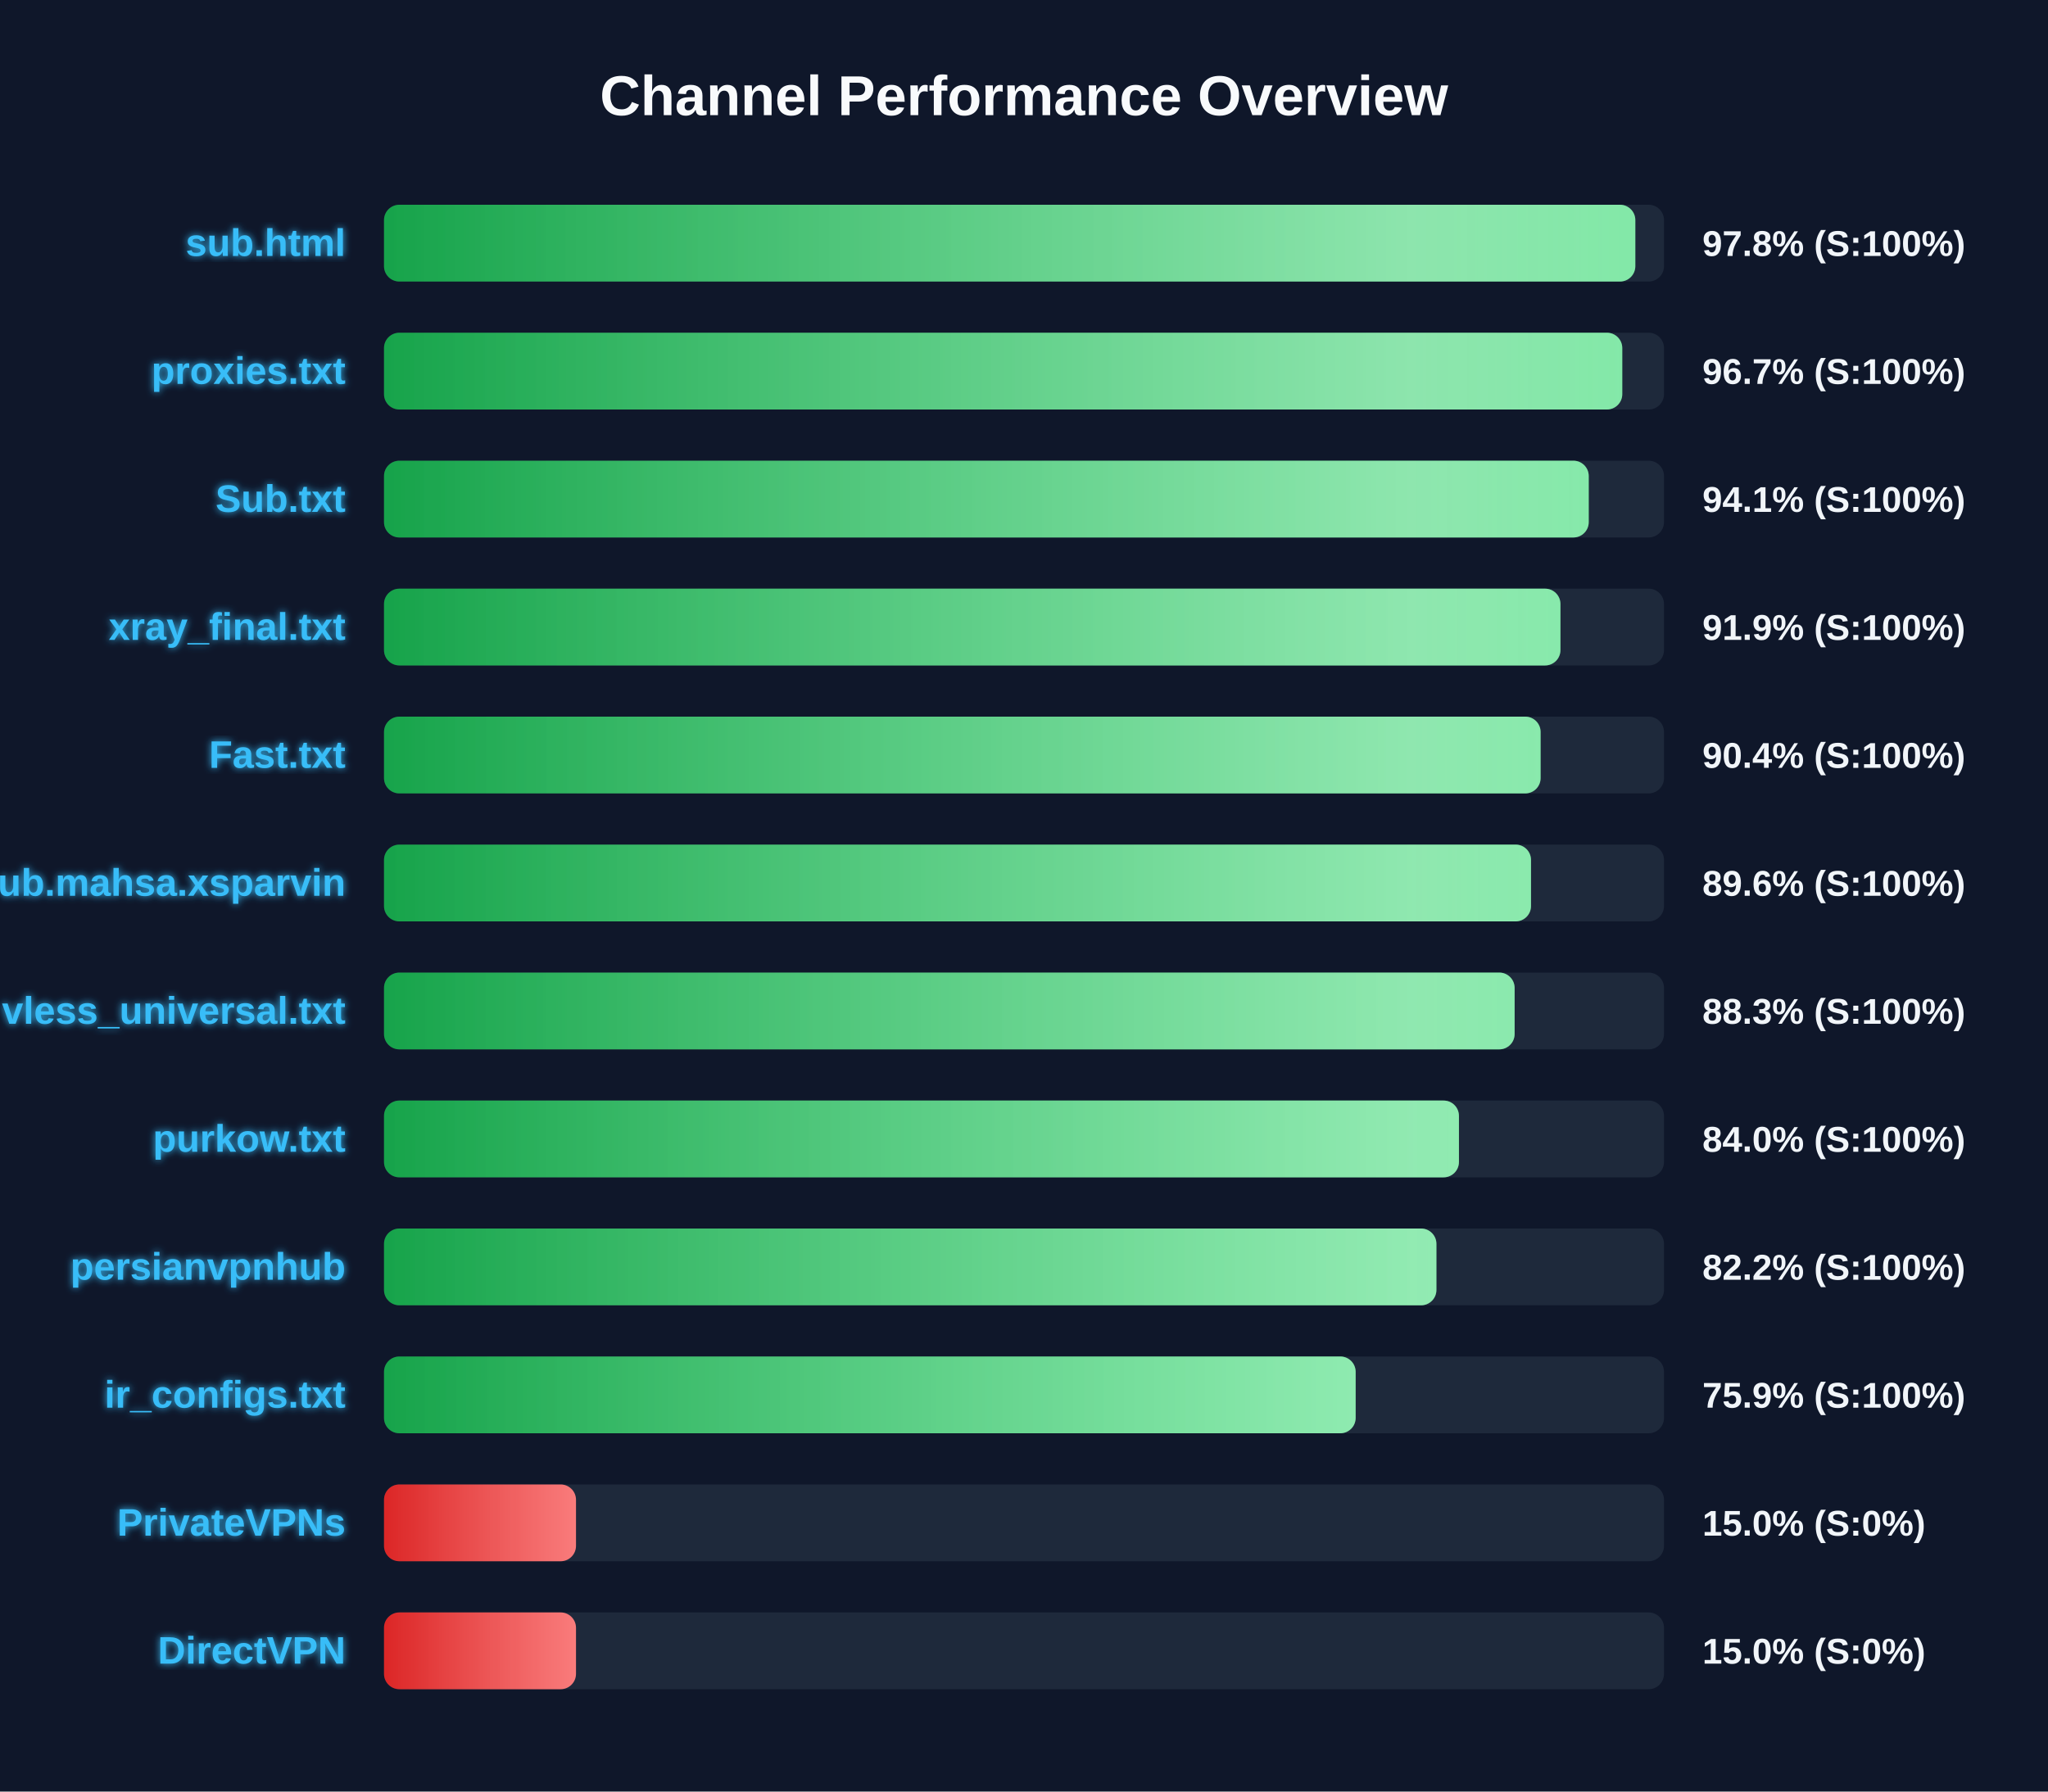
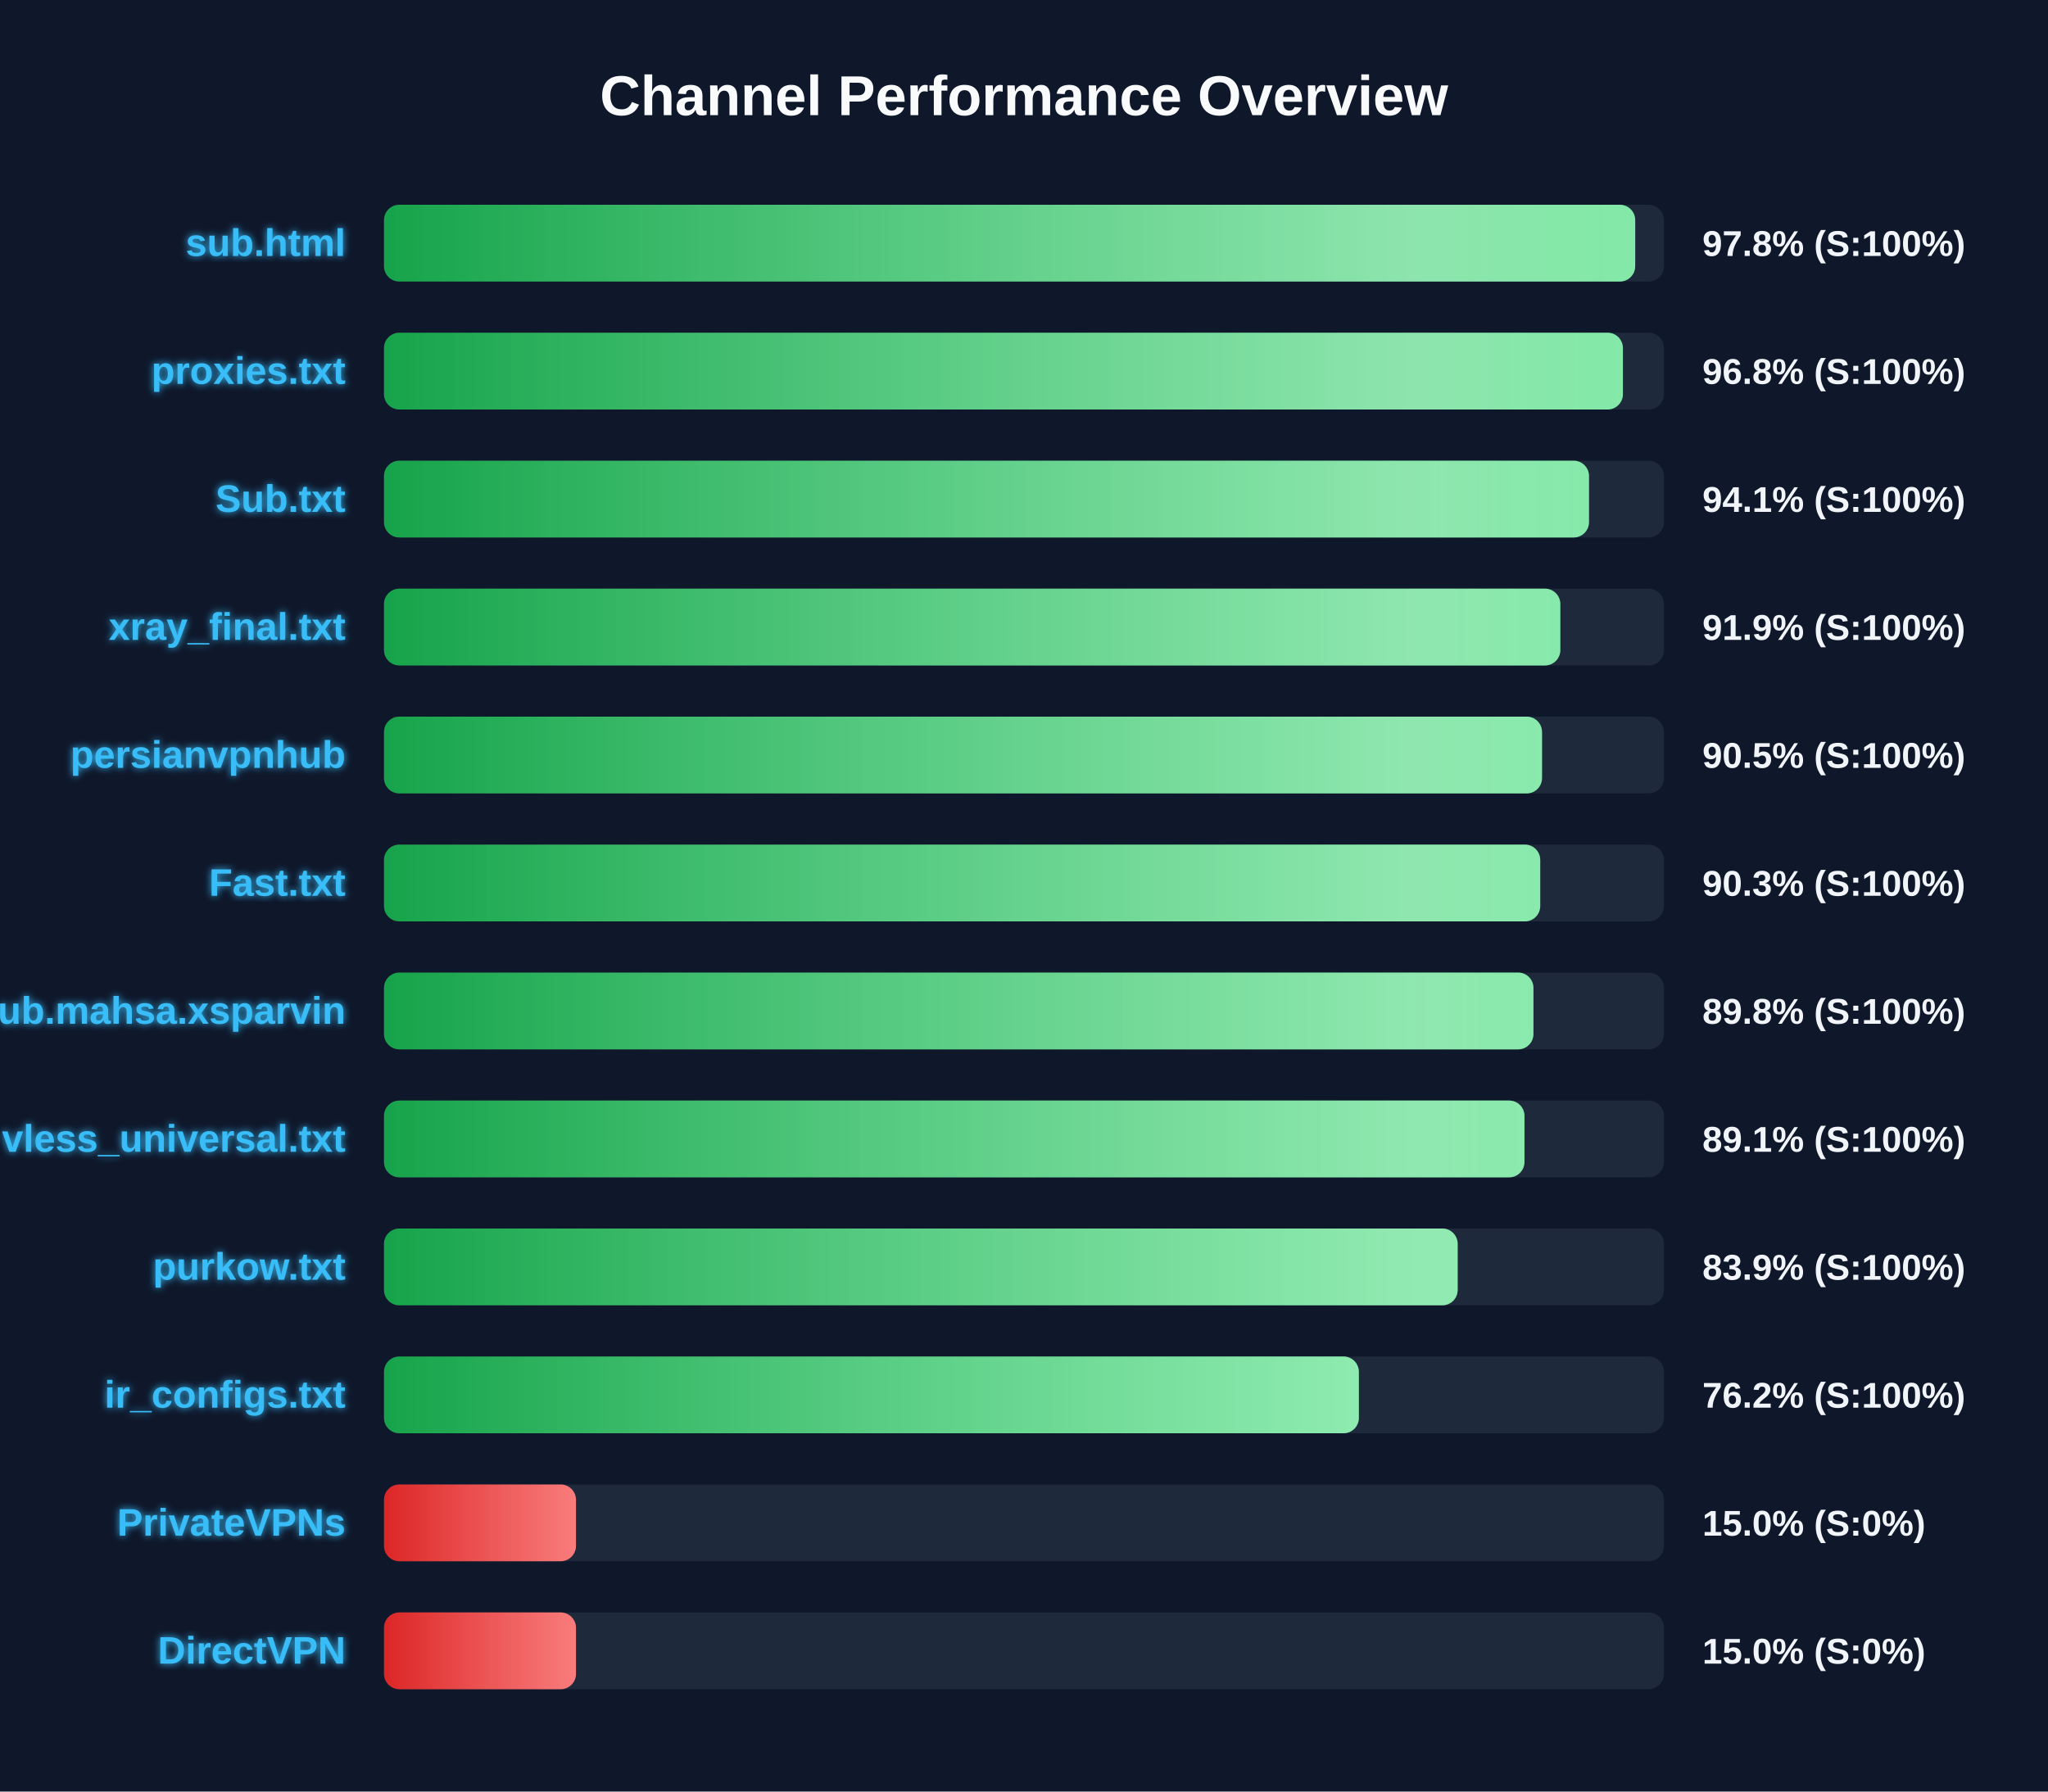
<svg xmlns="http://www.w3.org/2000/svg" width="800" height="700" version="1.1">
  <defs>
    <linearGradient id="grad-green" x1="0%" y1="0%" x2="100%" y2="0%">
      <stop offset="0%" stop-color="#16a34a" />
      <stop offset="100%" stop-color="#4ade80" />
    </linearGradient>
    <linearGradient id="grad-yellow" x1="0%" y1="0%" x2="100%" y2="0%">
      <stop offset="0%" stop-color="#ca8a04" />
      <stop offset="100%" stop-color="#fde047" />
    </linearGradient>
    <linearGradient id="grad-red" x1="0%" y1="0%" x2="100%" y2="0%">
      <stop offset="0%" stop-color="#dc2626" />
      <stop offset="100%" stop-color="#f87171" />
    </linearGradient>
    <linearGradient id="shimmer" x1="0%" y1="0%" x2="100%" y2="0%">
      <stop offset="0%" stop-color="rgba(255,255,255,0)" />
      <stop offset="50%" stop-color="rgba(255,255,255,0.4)" />
      <stop offset="100%" stop-color="rgba(255,255,255,0)" />
    </linearGradient>
    <filter id="glow" x="-20%" y="-20%" width="140%" height="140%">
      <feGaussianBlur stdDeviation="1.5" result="blur" />
      <feComposite in="SourceGraphic" in2="blur" operator="over" />
    </filter>
  </defs>
  <style>
        .bg-rect { fill: #0f172a; }
        .title { font: bold 22px 'Segoe UI', Arial, sans-serif; fill: #f8fafc; }
        .row { font: bold 15px 'Segoe UI', Arial, sans-serif; fill: #38bdf8; filter: url(#glow); }
        .score { font: bold 14px 'Segoe UI', Arial, sans-serif; fill: #f1f5f9; }
        @keyframes shimmer-anim {
            0% { transform: translateX(-100%); }
            100% { transform: translateX(200%); }
        }
        .shimmer-rect {
            animation: shimmer-anim 2.5s infinite linear;
        }
    </style>
  <rect width="100%" height="100%" class="bg-rect" />
  <text x="400" y="45" text-anchor="middle" class="title">Channel Performance Overview</text>
  <rect x="150" y="80" width="500" height="30" fill="#1e293b" rx="6" />
  <clipPath id="clip-0">
-     <rect x="150" y="80" width="488.8" height="30" rx="6" />
+     <rect x="150" y="80" width="488.75" height="30" rx="6" />
  </clipPath>
-   <rect x="150" y="80" width="488.8" height="30" fill="url(#grad-green)" rx="6" />
+   <rect x="150" y="80" width="488.75" height="30" fill="url(#grad-green)" rx="6" />
  <g clip-path="url(#clip-0)">
    <rect x="150" y="80" width="100%" height="30" fill="url(#shimmer)" class="shimmer-rect" />
  </g>
  <text x="135" y="100" text-anchor="end" class="row">sub.html</text>
  <text x="665" y="100" text-anchor="start" class="score">97.8% (S:100%)</text>
  <rect x="150" y="130" width="500" height="30" fill="#1e293b" rx="6" />
  <clipPath id="clip-1">
-     <rect x="150" y="130" width="483.7" height="30" rx="6" />
+     <rect x="150" y="130" width="483.95" height="30" rx="6" />
  </clipPath>
-   <rect x="150" y="130" width="483.7" height="30" fill="url(#grad-green)" rx="6" />
+   <rect x="150" y="130" width="483.95" height="30" fill="url(#grad-green)" rx="6" />
  <g clip-path="url(#clip-1)">
    <rect x="150" y="130" width="100%" height="30" fill="url(#shimmer)" class="shimmer-rect" />
  </g>
  <text x="135" y="150" text-anchor="end" class="row">proxies.txt</text>
-   <text x="665" y="150" text-anchor="start" class="score">96.7% (S:100%)</text>
+   <text x="665" y="150" text-anchor="start" class="score">96.8% (S:100%)</text>
  <rect x="150" y="180" width="500" height="30" fill="#1e293b" rx="6" />
  <clipPath id="clip-2">
-     <rect x="150" y="180" width="470.6" height="30" rx="6" />
+     <rect x="150" y="180" width="470.7" height="30" rx="6" />
  </clipPath>
-   <rect x="150" y="180" width="470.6" height="30" fill="url(#grad-green)" rx="6" />
+   <rect x="150" y="180" width="470.7" height="30" fill="url(#grad-green)" rx="6" />
  <g clip-path="url(#clip-2)">
    <rect x="150" y="180" width="100%" height="30" fill="url(#shimmer)" class="shimmer-rect" />
  </g>
  <text x="135" y="200" text-anchor="end" class="row">Sub.txt</text>
  <text x="665" y="200" text-anchor="start" class="score">94.1% (S:100%)</text>
  <rect x="150" y="230" width="500" height="30" fill="#1e293b" rx="6" />
  <clipPath id="clip-3">
-     <rect x="150" y="230" width="459.55" height="30" rx="6" />
+     <rect x="150" y="230" width="459.5" height="30" rx="6" />
  </clipPath>
-   <rect x="150" y="230" width="459.55" height="30" fill="url(#grad-green)" rx="6" />
+   <rect x="150" y="230" width="459.5" height="30" fill="url(#grad-green)" rx="6" />
  <g clip-path="url(#clip-3)">
    <rect x="150" y="230" width="100%" height="30" fill="url(#shimmer)" class="shimmer-rect" />
  </g>
  <text x="135" y="250" text-anchor="end" class="row">xray_final.txt</text>
  <text x="665" y="250" text-anchor="start" class="score">91.9% (S:100%)</text>
  <rect x="150" y="280" width="500" height="30" fill="#1e293b" rx="6" />
  <clipPath id="clip-4">
-     <rect x="150" y="280" width="451.8" height="30" rx="6" />
+     <rect x="150" y="280" width="452.35" height="30" rx="6" />
  </clipPath>
-   <rect x="150" y="280" width="451.8" height="30" fill="url(#grad-green)" rx="6" />
+   <rect x="150" y="280" width="452.35" height="30" fill="url(#grad-green)" rx="6" />
  <g clip-path="url(#clip-4)">
    <rect x="150" y="280" width="100%" height="30" fill="url(#shimmer)" class="shimmer-rect" />
  </g>
-   <text x="135" y="300" text-anchor="end" class="row">Fast.txt</text>
-   <text x="665" y="300" text-anchor="start" class="score">90.4% (S:100%)</text>
+   <text x="135" y="300" text-anchor="end" class="row">persianvpnhub</text>
+   <text x="665" y="300" text-anchor="start" class="score">90.5% (S:100%)</text>
  <rect x="150" y="330" width="500" height="30" fill="#1e293b" rx="6" />
  <clipPath id="clip-5">
-     <rect x="150" y="330" width="448.05" height="30" rx="6" />
+     <rect x="150" y="330" width="451.65" height="30" rx="6" />
  </clipPath>
-   <rect x="150" y="330" width="448.05" height="30" fill="url(#grad-green)" rx="6" />
+   <rect x="150" y="330" width="451.65" height="30" fill="url(#grad-green)" rx="6" />
  <g clip-path="url(#clip-5)">
    <rect x="150" y="330" width="100%" height="30" fill="url(#shimmer)" class="shimmer-rect" />
  </g>
-   <text x="135" y="350" text-anchor="end" class="row">Sub.mahsa.xsparvin</text>
-   <text x="665" y="350" text-anchor="start" class="score">89.6% (S:100%)</text>
+   <text x="135" y="350" text-anchor="end" class="row">Fast.txt</text>
+   <text x="665" y="350" text-anchor="start" class="score">90.3% (S:100%)</text>
  <rect x="150" y="380" width="500" height="30" fill="#1e293b" rx="6" />
  <clipPath id="clip-6">
-     <rect x="150" y="380" width="441.65" height="30" rx="6" />
+     <rect x="150" y="380" width="449.0" height="30" rx="6" />
  </clipPath>
-   <rect x="150" y="380" width="441.65" height="30" fill="url(#grad-green)" rx="6" />
+   <rect x="150" y="380" width="449.0" height="30" fill="url(#grad-green)" rx="6" />
  <g clip-path="url(#clip-6)">
    <rect x="150" y="380" width="100%" height="30" fill="url(#shimmer)" class="shimmer-rect" />
  </g>
-   <text x="135" y="400" text-anchor="end" class="row">vless_universal.txt</text>
-   <text x="665" y="400" text-anchor="start" class="score">88.3% (S:100%)</text>
+   <text x="135" y="400" text-anchor="end" class="row">Sub.mahsa.xsparvin</text>
+   <text x="665" y="400" text-anchor="start" class="score">89.8% (S:100%)</text>
  <rect x="150" y="430" width="500" height="30" fill="#1e293b" rx="6" />
  <clipPath id="clip-7">
-     <rect x="150" y="430" width="419.9" height="30" rx="6" />
+     <rect x="150" y="430" width="445.5" height="30" rx="6" />
  </clipPath>
-   <rect x="150" y="430" width="419.9" height="30" fill="url(#grad-green)" rx="6" />
+   <rect x="150" y="430" width="445.5" height="30" fill="url(#grad-green)" rx="6" />
  <g clip-path="url(#clip-7)">
    <rect x="150" y="430" width="100%" height="30" fill="url(#shimmer)" class="shimmer-rect" />
  </g>
-   <text x="135" y="450" text-anchor="end" class="row">purkow.txt</text>
-   <text x="665" y="450" text-anchor="start" class="score">84.0% (S:100%)</text>
+   <text x="135" y="450" text-anchor="end" class="row">vless_universal.txt</text>
+   <text x="665" y="450" text-anchor="start" class="score">89.1% (S:100%)</text>
  <rect x="150" y="480" width="500" height="30" fill="#1e293b" rx="6" />
  <clipPath id="clip-8">
-     <rect x="150" y="480" width="411.1" height="30" rx="6" />
+     <rect x="150" y="480" width="419.4" height="30" rx="6" />
  </clipPath>
-   <rect x="150" y="480" width="411.1" height="30" fill="url(#grad-green)" rx="6" />
+   <rect x="150" y="480" width="419.4" height="30" fill="url(#grad-green)" rx="6" />
  <g clip-path="url(#clip-8)">
    <rect x="150" y="480" width="100%" height="30" fill="url(#shimmer)" class="shimmer-rect" />
  </g>
-   <text x="135" y="500" text-anchor="end" class="row">persianvpnhub</text>
-   <text x="665" y="500" text-anchor="start" class="score">82.2% (S:100%)</text>
+   <text x="135" y="500" text-anchor="end" class="row">purkow.txt</text>
+   <text x="665" y="500" text-anchor="start" class="score">83.9% (S:100%)</text>
  <rect x="150" y="530" width="500" height="30" fill="#1e293b" rx="6" />
  <clipPath id="clip-9">
-     <rect x="150" y="530" width="379.55" height="30" rx="6" />
+     <rect x="150" y="530" width="380.8" height="30" rx="6" />
  </clipPath>
-   <rect x="150" y="530" width="379.55" height="30" fill="url(#grad-green)" rx="6" />
+   <rect x="150" y="530" width="380.8" height="30" fill="url(#grad-green)" rx="6" />
  <g clip-path="url(#clip-9)">
    <rect x="150" y="530" width="100%" height="30" fill="url(#shimmer)" class="shimmer-rect" />
  </g>
  <text x="135" y="550" text-anchor="end" class="row">ir_configs.txt</text>
-   <text x="665" y="550" text-anchor="start" class="score">75.9% (S:100%)</text>
+   <text x="665" y="550" text-anchor="start" class="score">76.2% (S:100%)</text>
  <rect x="150" y="580" width="500" height="30" fill="#1e293b" rx="6" />
  <clipPath id="clip-10">
    <rect x="150" y="580" width="75.0" height="30" rx="6" />
  </clipPath>
  <rect x="150" y="580" width="75.0" height="30" fill="url(#grad-red)" rx="6" />
  <g clip-path="url(#clip-10)">
    <rect x="150" y="580" width="100%" height="30" fill="url(#shimmer)" class="shimmer-rect" />
  </g>
  <text x="135" y="600" text-anchor="end" class="row">PrivateVPNs</text>
  <text x="665" y="600" text-anchor="start" class="score">15.0% (S:0%)</text>
  <rect x="150" y="630" width="500" height="30" fill="#1e293b" rx="6" />
  <clipPath id="clip-11">
    <rect x="150" y="630" width="75.0" height="30" rx="6" />
  </clipPath>
  <rect x="150" y="630" width="75.0" height="30" fill="url(#grad-red)" rx="6" />
  <g clip-path="url(#clip-11)">
    <rect x="150" y="630" width="100%" height="30" fill="url(#shimmer)" class="shimmer-rect" />
  </g>
  <text x="135" y="650" text-anchor="end" class="row">DirectVPN</text>
  <text x="665" y="650" text-anchor="start" class="score">15.0% (S:0%)</text>
</svg>
